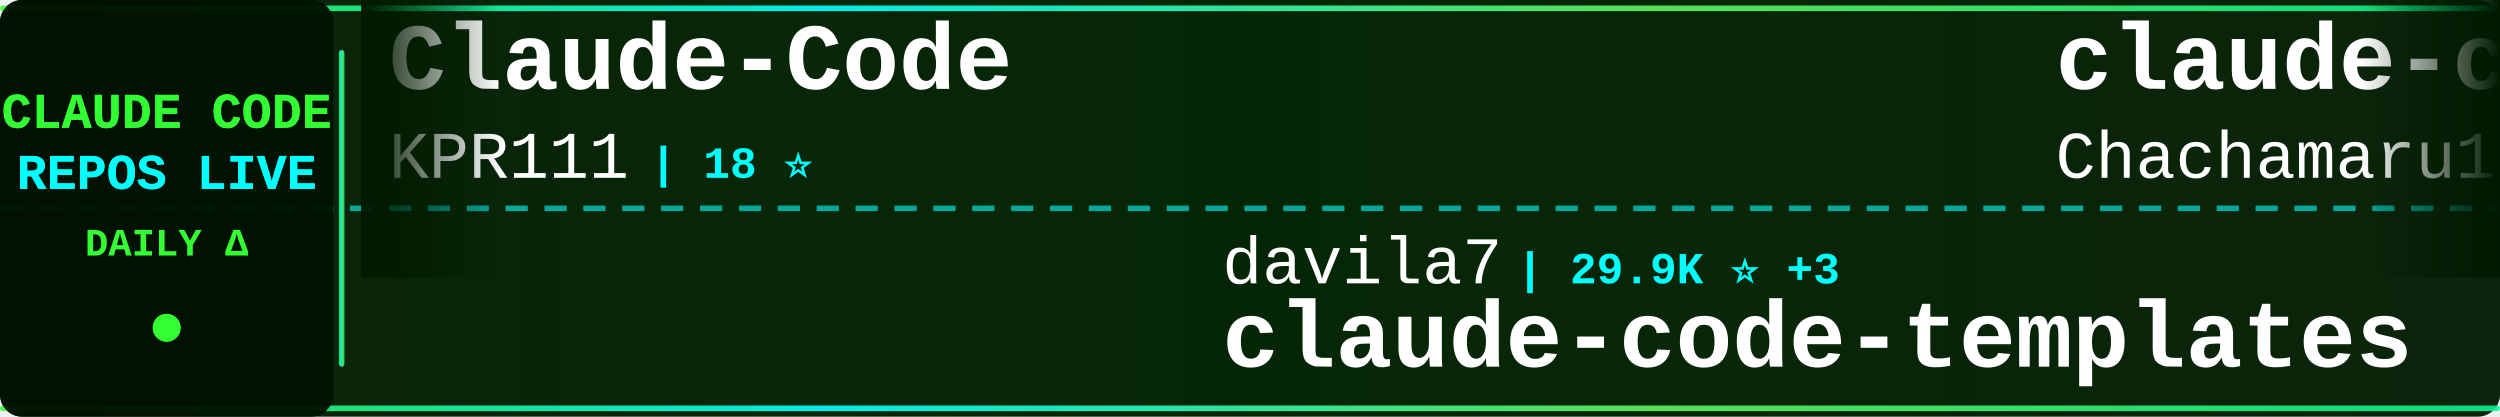
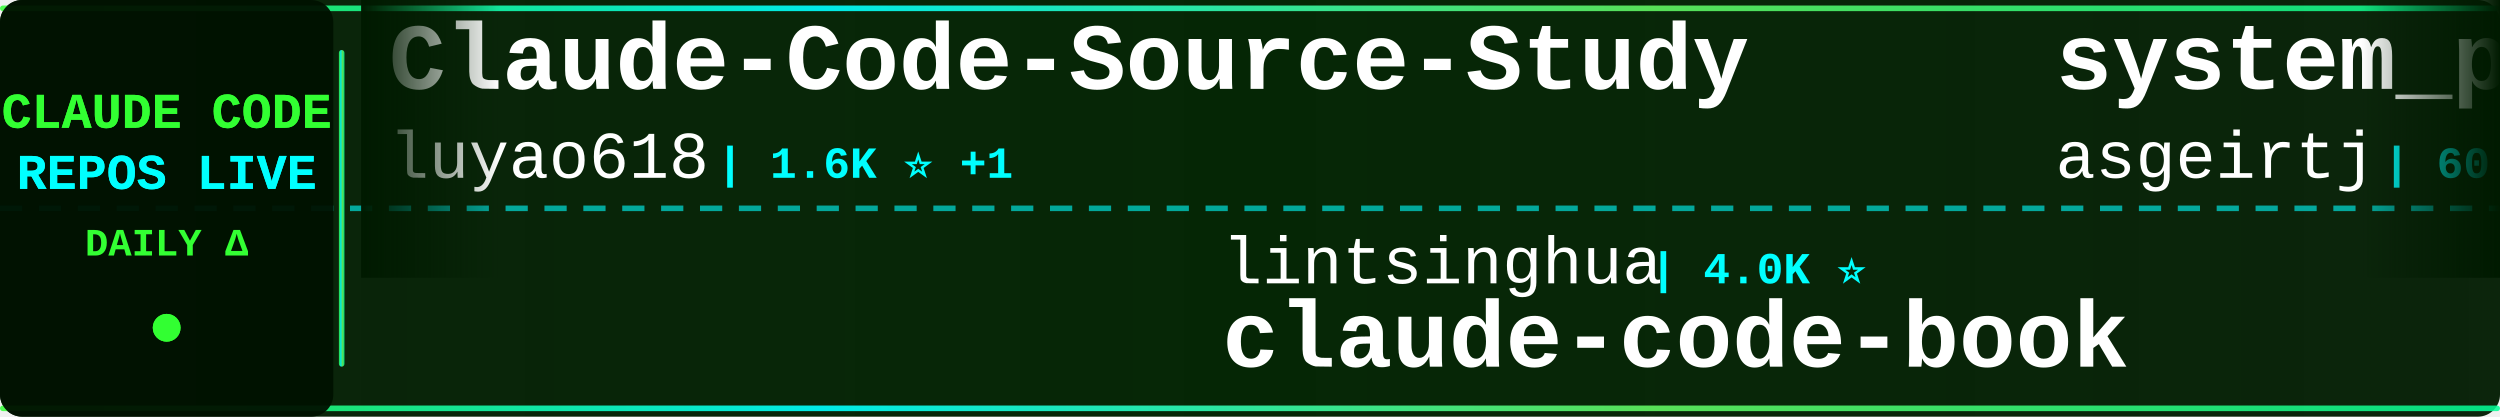
<svg xmlns="http://www.w3.org/2000/svg" width="900" height="150">
  <defs>
    <linearGradient id="tickerBg" x1="0%" y1="0%" x2="100%" y2="0%">
      <stop offset="0%" style="stop-color:#001a00;stop-opacity:0.95" />
      <stop offset="50%" style="stop-color:#002200;stop-opacity:0.98" />
      <stop offset="100%" style="stop-color:#001a00;stop-opacity:0.95" />
    </linearGradient>
    <linearGradient id="borderGrad" x1="0%" y1="0%" x2="100%" y2="0%">
      <stop offset="0%" style="stop-color:#33ff33;stop-opacity:0.85">
        <animate attributeName="stop-opacity" values="0.85;1;0.85" dur="2s" repeatCount="indefinite" />
      </stop>
      <stop offset="33%" style="stop-color:#00ffff;stop-opacity:0.9">
        <animate attributeName="stop-opacity" values="0.9;1;0.9" dur="2.2s" repeatCount="indefinite" />
      </stop>
      <stop offset="66%" style="stop-color:#66ff66;stop-opacity:0.85">
        <animate attributeName="stop-opacity" values="0.85;1;0.85" dur="1.8s" repeatCount="indefinite" />
      </stop>
      <stop offset="100%" style="stop-color:#00ff99;stop-opacity:0.85">
        <animate attributeName="stop-opacity" values="0.85;1;0.85" dur="2s" repeatCount="indefinite" />
      </stop>
    </linearGradient>
    <filter id="textGlow">
      <feGaussianBlur stdDeviation="0.1" result="coloredBlur" />
      <feMerge>
        <feMergeNode in="coloredBlur" />
        <feMergeNode in="SourceGraphic" />
      </feMerge>
    </filter>
    <filter id="metricGlow">
      <feGaussianBlur stdDeviation="0.2" result="coloredBlur" />
      <feMerge>
        <feMergeNode in="coloredBlur" />
        <feMergeNode in="SourceGraphic" />
      </feMerge>
    </filter>
    <linearGradient id="leftFade" x1="0%" y1="0%" x2="100%" y2="0%">
      <stop offset="0%" style="stop-color:#001a00;stop-opacity:1" />
      <stop offset="100%" style="stop-color:#001a00;stop-opacity:0" />
    </linearGradient>
    <linearGradient id="rightFade" x1="0%" y1="0%" x2="100%" y2="0%">
      <stop offset="0%" style="stop-color:#001a00;stop-opacity:0" />
      <stop offset="100%" style="stop-color:#001a00;stop-opacity:1" />
    </linearGradient>
  </defs>
  <rect width="900" height="150" fill="url(#tickerBg)" rx="8" />
  <rect x="0" y="2" width="900" height="2" fill="url(#borderGrad)" rx="1" />
  <rect x="0" y="146" width="900" height="2" fill="url(#borderGrad)" rx="1" />
  <line x1="0" y1="75" x2="900" y2="75" stroke="#00ffff" stroke-width="2" stroke-dasharray="8 6" opacity="0.6" />
  <rect x="0" y="0" width="120" height="150" fill="#001100" opacity="0.95" rx="8" />
  <text x="60" y="46" font-family="'Courier New', monospace" font-size="18" font-weight="bold" fill="#33ff33" text-anchor="middle" filter="url(#textGlow)">
    CLAUDE CODE
  </text>
  <text x="60" y="68" font-family="'Courier New', monospace" font-size="18" font-weight="bold" fill="#00ffff" text-anchor="middle" filter="url(#textGlow)">
    REPOS LIVE
  </text>
  <text x="60" y="92" font-family="'Courier New', monospace" font-size="14" font-weight="bold" fill="#33ff33" text-anchor="middle">
    DAILY Δ
  </text>
  <circle cx="60" cy="118" r="5" fill="#33ff33" filter="url(#metricGlow)">
    <animate attributeName="r" values="4;6;4" dur="1.5s" repeatCount="indefinite" />
    <animate attributeName="opacity" values="0.6;1;0.6" dur="1.5s" repeatCount="indefinite" />
  </circle>
  <rect x="122" y="18" width="2" height="114" fill="url(#borderGrad)" rx="1" />
  <clipPath id="tickerClip">
    <rect x="130" y="0" width="770" height="150" />
  </clipPath>
  <g clip-path="url(#tickerClip)">
    <g id="tickerItems">
      <animateTransform attributeName="transform" attributeType="XML" type="translate" from="0 0" to="-3000 0" dur="54s" repeatCount="indefinite" />
      <g transform="translate(0, 0)">
-         <text x="140" y="32" font-family="'Courier New', monospace" font-size="34" font-weight="bold" fill="#ffffff">Claude-Code</text>
-         <text x="140" y="64" font-family="'Courier New', monospace" font-size="24" font-weight="normal" fill="#ffffff" opacity="1.0">KPR111</text>
-         <text x="234" y="64" font-family="'Courier New', monospace" font-size="16" font-weight="bold" fill="#00ffff"> | 18 ⭐</text>
+         <text x="140" y="32" font-family="'Courier New', monospace" font-size="34" font-weight="bold" fill="#ffffff">Claude-Code-Source-Study</text>
+         <text x="140" y="64" font-family="'Courier New', monospace" font-size="24" font-weight="normal" fill="#ffffff" opacity="1.0">luyao618</text>
+         <text x="258" y="64" font-family="'Courier New', monospace" font-size="16" font-weight="bold" fill="#00ffff"> | 1.6K ⭐ +1</text>
      </g>
      <g transform="translate(300, 0)">
-         <text x="140" y="102" font-family="'Courier New', monospace" font-size="24" font-weight="normal" fill="#ffffff" opacity="1.0">davila7</text>
-         <text x="246" y="102" font-family="'Courier New', monospace" font-size="16" font-weight="bold" fill="#00ffff"> | 29.9K ⭐ +3</text>
-         <text x="140" y="132" font-family="'Courier New', monospace" font-size="34" font-weight="bold" fill="#ffffff">claude-code-templates</text>
+         <text x="140" y="102" font-family="'Courier New', monospace" font-size="24" font-weight="normal" fill="#ffffff" opacity="1.0">lintsinghua</text>
+         <text x="294" y="102" font-family="'Courier New', monospace" font-size="16" font-weight="bold" fill="#00ffff"> | 4.0K ⭐</text>
+         <text x="140" y="132" font-family="'Courier New', monospace" font-size="34" font-weight="bold" fill="#ffffff">claude-code-book</text>
      </g>
      <g transform="translate(600, 0)">
-         <text x="140" y="32" font-family="'Courier New', monospace" font-size="34" font-weight="bold" fill="#ffffff">claude-code-harness</text>
-         <text x="140" y="64" font-family="'Courier New', monospace" font-size="24" font-weight="normal" fill="#ffffff" opacity="1.0">Chachamaru127</text>
-         <text x="318" y="64" font-family="'Courier New', monospace" font-size="16" font-weight="bold" fill="#00ffff"> | 3.0K ⭐ +1</text>
+         <text x="140" y="32" font-family="'Courier New', monospace" font-size="34" font-weight="bold" fill="#ffffff">system_prompts_leaks</text>
+         <text x="140" y="64" font-family="'Courier New', monospace" font-size="24" font-weight="normal" fill="#ffffff" opacity="1.0">asgeirtj</text>
+         <text x="258" y="64" font-family="'Courier New', monospace" font-size="16" font-weight="bold" fill="#00ffff"> | 60.2K ⭐ +33</text>
      </g>
      <g transform="translate(900, 0)">
+         <text x="140" y="102" font-family="'Courier New', monospace" font-size="24" font-weight="normal" fill="#ffffff" opacity="1.0">KPR111</text>
+         <text x="234" y="102" font-family="'Courier New', monospace" font-size="16" font-weight="bold" fill="#00ffff"> | 18 ⭐</text>
+         <text x="140" y="132" font-family="'Courier New', monospace" font-size="34" font-weight="bold" fill="#ffffff">Claude-Code</text>
+       </g>
+       <g transform="translate(1200, 0)">
+         <text x="140" y="32" font-family="'Courier New', monospace" font-size="34" font-weight="bold" fill="#ffffff">claude-code-cli</text>
+         <text x="140" y="64" font-family="'Courier New', monospace" font-size="24" font-weight="normal" fill="#ffffff" opacity="1.0">huangserva</text>
+         <text x="282" y="64" font-family="'Courier New', monospace" font-size="16" font-weight="bold" fill="#00ffff"> | 624 ⭐</text>
+       </g>
+       <g transform="translate(1500, 0)">
+         <text x="140" y="102" font-family="'Courier New', monospace" font-size="24" font-weight="normal" fill="#ffffff" opacity="1.0">VILA-Lab</text>
+         <text x="258" y="102" font-family="'Courier New', monospace" font-size="16" font-weight="bold" fill="#00ffff"> | 2.0K ⭐</text>
+         <text x="140" y="132" font-family="'Courier New', monospace" font-size="34" font-weight="bold" fill="#ffffff">Dive-into-Claude-Code</text>
+       </g>
+       <g transform="translate(1800, 0)">
+         <text x="140" y="32" font-family="'Courier New', monospace" font-size="34" font-weight="bold" fill="#ffffff">awesome-claude-code-suba...</text>
+         <text x="140" y="64" font-family="'Courier New', monospace" font-size="24" font-weight="normal" fill="#ffffff" opacity="1.0">VoltAgent</text>
+         <text x="270" y="64" font-family="'Courier New', monospace" font-size="16" font-weight="bold" fill="#00ffff"> | 23.7K ⭐ +2</text>
+       </g>
+       <g transform="translate(2100, 0)">
        <text x="140" y="102" font-family="'Courier New', monospace" font-size="24" font-weight="normal" fill="#ffffff" opacity="1.0">fuergaosi233</text>
-         <text x="306" y="102" font-family="'Courier New', monospace" font-size="16" font-weight="bold" fill="#00ffff"> | 2.8K ⭐ +1</text>
+         <text x="306" y="102" font-family="'Courier New', monospace" font-size="16" font-weight="bold" fill="#00ffff"> | 2.8K ⭐</text>
        <text x="140" y="132" font-family="'Courier New', monospace" font-size="34" font-weight="bold" fill="#ffffff">claude-code-proxy</text>
      </g>
-       <g transform="translate(1200, 0)">
-         <text x="140" y="32" font-family="'Courier New', monospace" font-size="34" font-weight="bold" fill="#ffffff">claude-code-rust</text>
-         <text x="140" y="64" font-family="'Courier New', monospace" font-size="24" font-weight="normal" fill="#ffffff" opacity="1.0">lorryjovens-hub</text>
-         <text x="342" y="64" font-family="'Courier New', monospace" font-size="16" font-weight="bold" fill="#00ffff"> | 1.7K ⭐</text>
-       </g>
-       <g transform="translate(1500, 0)">
-         <text x="140" y="102" font-family="'Courier New', monospace" font-size="24" font-weight="normal" fill="#ffffff" opacity="1.0">darcyegb</text>
-         <text x="258" y="102" font-family="'Courier New', monospace" font-size="16" font-weight="bold" fill="#00ffff"> | 750 ⭐</text>
-         <text x="140" y="132" font-family="'Courier New', monospace" font-size="34" font-weight="bold" fill="#ffffff">ClaudeCodeAgents</text>
-       </g>
-       <g transform="translate(1800, 0)">
-         <text x="140" y="32" font-family="'Courier New', monospace" font-size="34" font-weight="bold" fill="#ffffff">Claude-Code</text>
-         <text x="140" y="64" font-family="'Courier New', monospace" font-size="24" font-weight="normal" fill="#ffffff" opacity="1.0">OrcaWhisper</text>
-         <text x="294" y="64" font-family="'Courier New', monospace" font-size="16" font-weight="bold" fill="#00ffff"> | 86 ⭐</text>
-       </g>
-       <g transform="translate(2100, 0)">
-         <text x="140" y="102" font-family="'Courier New', monospace" font-size="24" font-weight="normal" fill="#ffffff" opacity="1.0">luongnv89</text>
-         <text x="270" y="102" font-family="'Courier New', monospace" font-size="16" font-weight="bold" fill="#00ffff"> | 40.4K ⭐ +17</text>
-         <text x="140" y="132" font-family="'Courier New', monospace" font-size="34" font-weight="bold" fill="#ffffff">claude-howto</text>
-       </g>
      <g transform="translate(2400, 0)">
-         <text x="140" y="32" font-family="'Courier New', monospace" font-size="34" font-weight="bold" fill="#ffffff">claude-code-source</text>
-         <text x="140" y="64" font-family="'Courier New', monospace" font-size="24" font-weight="normal" fill="#ffffff" opacity="1.0">AprilNEA</text>
-         <text x="258" y="64" font-family="'Courier New', monospace" font-size="16" font-weight="bold" fill="#00ffff"> | 392 ⭐</text>
+         <text x="140" y="32" font-family="'Courier New', monospace" font-size="34" font-weight="bold" fill="#ffffff">claude-code-my-workflow</text>
+         <text x="140" y="64" font-family="'Courier New', monospace" font-size="24" font-weight="normal" fill="#ffffff" opacity="1.0">pedrohcgs</text>
+         <text x="270" y="64" font-family="'Courier New', monospace" font-size="16" font-weight="bold" fill="#00ffff"> | 1.4K ⭐ +1</text>
      </g>
      <g transform="translate(2700, 0)">
-         <text x="140" y="102" font-family="'Courier New', monospace" font-size="24" font-weight="normal" fill="#ffffff" opacity="1.0">liuup</text>
-         <text x="222" y="102" font-family="'Courier New', monospace" font-size="16" font-weight="bold" fill="#00ffff"> | 3.6K ⭐</text>
-         <text x="140" y="132" font-family="'Courier New', monospace" font-size="34" font-weight="bold" fill="#ffffff">claude-code-analysis</text>
+         <text x="140" y="102" font-family="'Courier New', monospace" font-size="24" font-weight="normal" fill="#ffffff" opacity="1.0">OrcaWhisper</text>
+         <text x="294" y="102" font-family="'Courier New', monospace" font-size="16" font-weight="bold" fill="#00ffff"> | 86 ⭐</text>
+         <text x="140" y="132" font-family="'Courier New', monospace" font-size="34" font-weight="bold" fill="#ffffff">Claude-Code</text>
      </g>
      <g transform="translate(3000, 0)">
-         <text x="140" y="32" font-family="'Courier New', monospace" font-size="34" font-weight="bold" fill="#ffffff">Claude-Code</text>
-         <text x="140" y="64" font-family="'Courier New', monospace" font-size="24" font-weight="normal" fill="#ffffff" opacity="1.0">KPR111</text>
-         <text x="234" y="64" font-family="'Courier New', monospace" font-size="16" font-weight="bold" fill="#00ffff"> | 18 ⭐</text>
+         <text x="140" y="32" font-family="'Courier New', monospace" font-size="34" font-weight="bold" fill="#ffffff">Claude-Code-Source-Study</text>
+         <text x="140" y="64" font-family="'Courier New', monospace" font-size="24" font-weight="normal" fill="#ffffff" opacity="1.0">luyao618</text>
+         <text x="258" y="64" font-family="'Courier New', monospace" font-size="16" font-weight="bold" fill="#00ffff"> | 1.6K ⭐ +1</text>
      </g>
      <g transform="translate(3300, 0)">
-         <text x="140" y="102" font-family="'Courier New', monospace" font-size="24" font-weight="normal" fill="#ffffff" opacity="1.0">davila7</text>
-         <text x="246" y="102" font-family="'Courier New', monospace" font-size="16" font-weight="bold" fill="#00ffff"> | 29.9K ⭐ +3</text>
-         <text x="140" y="132" font-family="'Courier New', monospace" font-size="34" font-weight="bold" fill="#ffffff">claude-code-templates</text>
+         <text x="140" y="102" font-family="'Courier New', monospace" font-size="24" font-weight="normal" fill="#ffffff" opacity="1.0">lintsinghua</text>
+         <text x="294" y="102" font-family="'Courier New', monospace" font-size="16" font-weight="bold" fill="#00ffff"> | 4.0K ⭐</text>
+         <text x="140" y="132" font-family="'Courier New', monospace" font-size="34" font-weight="bold" fill="#ffffff">claude-code-book</text>
      </g>
      <g transform="translate(3600, 0)">
-         <text x="140" y="32" font-family="'Courier New', monospace" font-size="34" font-weight="bold" fill="#ffffff">claude-code-harness</text>
-         <text x="140" y="64" font-family="'Courier New', monospace" font-size="24" font-weight="normal" fill="#ffffff" opacity="1.0">Chachamaru127</text>
-         <text x="318" y="64" font-family="'Courier New', monospace" font-size="16" font-weight="bold" fill="#00ffff"> | 3.0K ⭐ +1</text>
+         <text x="140" y="32" font-family="'Courier New', monospace" font-size="34" font-weight="bold" fill="#ffffff">system_prompts_leaks</text>
+         <text x="140" y="64" font-family="'Courier New', monospace" font-size="24" font-weight="normal" fill="#ffffff" opacity="1.0">asgeirtj</text>
+         <text x="258" y="64" font-family="'Courier New', monospace" font-size="16" font-weight="bold" fill="#00ffff"> | 60.2K ⭐ +33</text>
      </g>
      <g transform="translate(3900, 0)">
-         <text x="140" y="102" font-family="'Courier New', monospace" font-size="24" font-weight="normal" fill="#ffffff" opacity="1.0">fuergaosi233</text>
-         <text x="306" y="102" font-family="'Courier New', monospace" font-size="16" font-weight="bold" fill="#00ffff"> | 2.8K ⭐ +1</text>
-         <text x="140" y="132" font-family="'Courier New', monospace" font-size="34" font-weight="bold" fill="#ffffff">claude-code-proxy</text>
+         <text x="140" y="102" font-family="'Courier New', monospace" font-size="24" font-weight="normal" fill="#ffffff" opacity="1.0">KPR111</text>
+         <text x="234" y="102" font-family="'Courier New', monospace" font-size="16" font-weight="bold" fill="#00ffff"> | 18 ⭐</text>
+         <text x="140" y="132" font-family="'Courier New', monospace" font-size="34" font-weight="bold" fill="#ffffff">Claude-Code</text>
      </g>
    </g>
  </g>
  <rect x="130" y="0" width="50" height="100" fill="url(#leftFade)" />
  <rect x="850" y="0" width="50" height="100" fill="url(#rightFade)" />
</svg>
